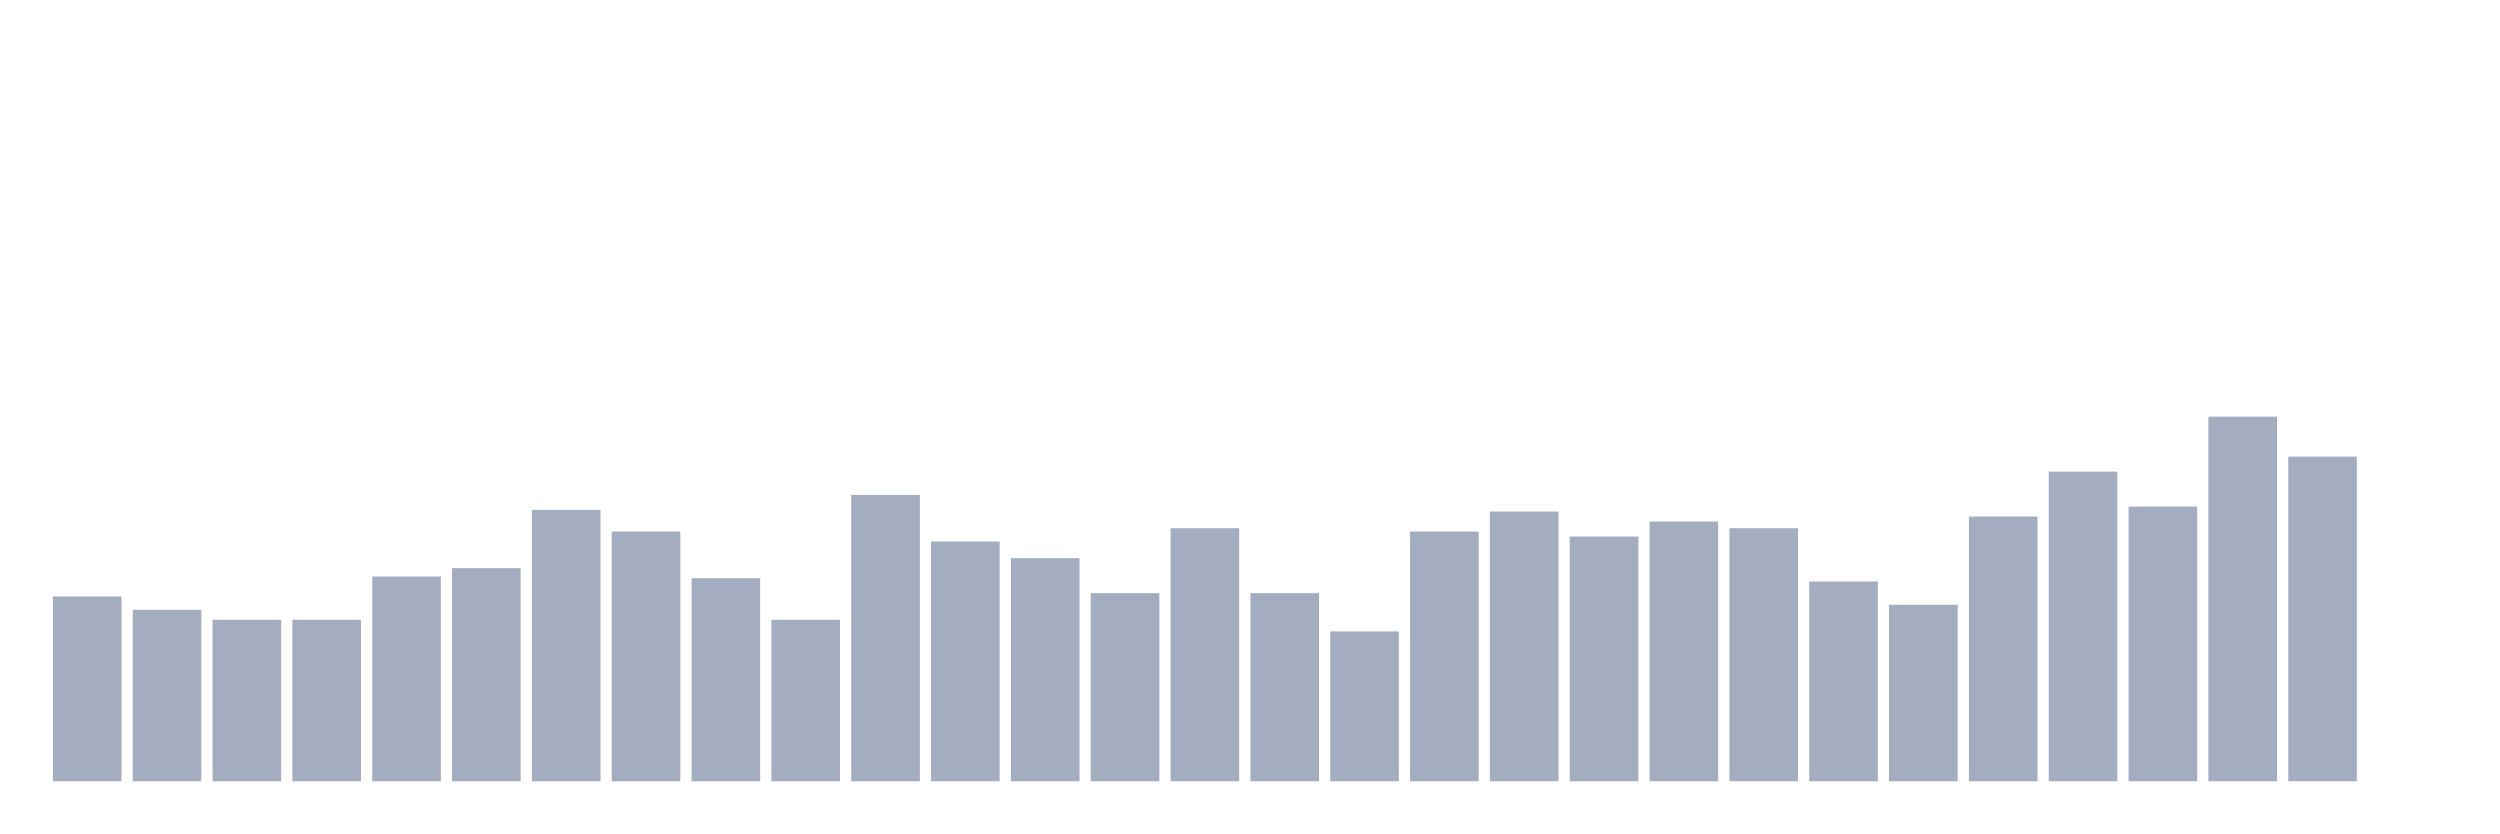
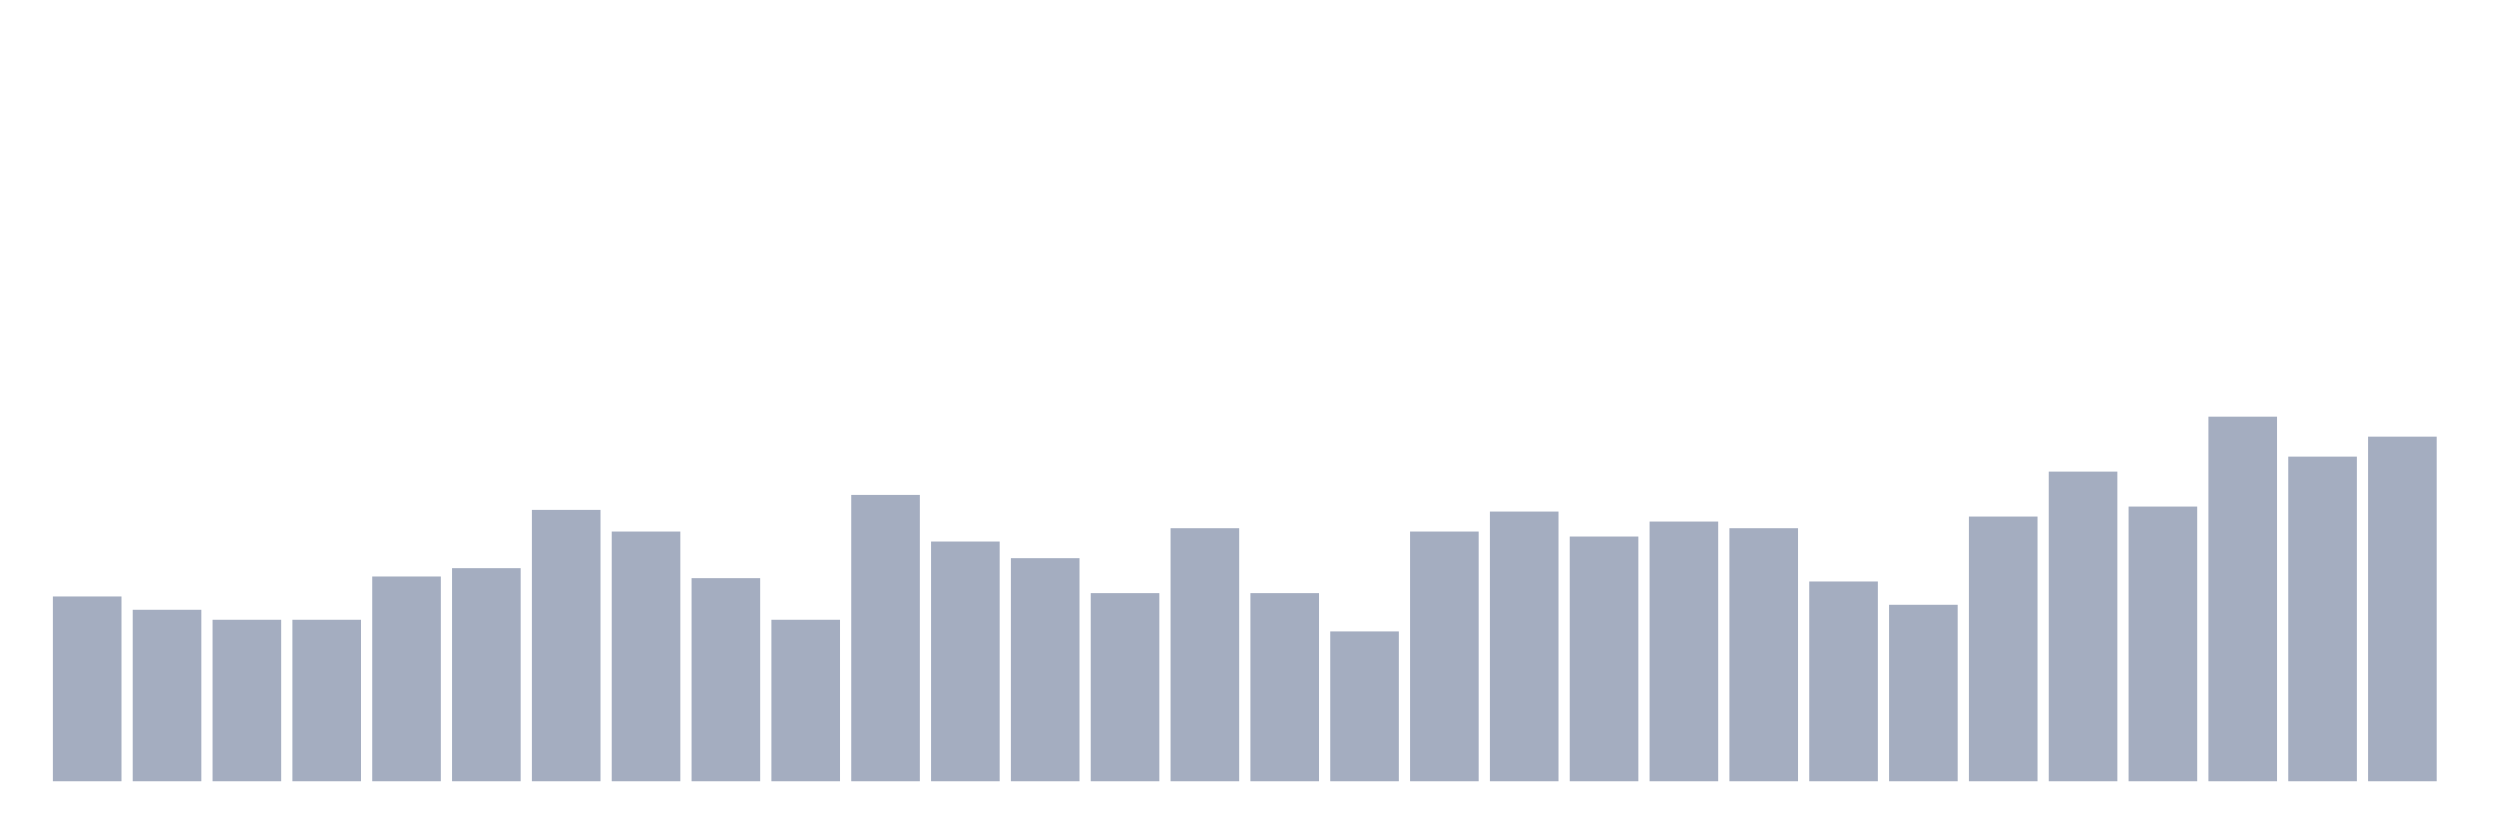
<svg xmlns="http://www.w3.org/2000/svg" viewBox="0 0 480 160">
  <g transform="translate(10,10)">
    <rect class="bar" x="0.153" width="13.175" y="104.521" height="35.479" fill="rgb(164,173,192)" />
    <rect class="bar" x="15.482" width="13.175" y="107.078" height="32.922" fill="rgb(164,173,192)" />
    <rect class="bar" x="30.81" width="13.175" y="108.995" height="31.005" fill="rgb(164,173,192)" />
    <rect class="bar" x="46.138" width="13.175" y="108.995" height="31.005" fill="rgb(164,173,192)" />
    <rect class="bar" x="61.466" width="13.175" y="100.685" height="39.315" fill="rgb(164,173,192)" />
    <rect class="bar" x="76.794" width="13.175" y="99.087" height="40.913" fill="rgb(164,173,192)" />
    <rect class="bar" x="92.123" width="13.175" y="87.9" height="52.1" fill="rgb(164,173,192)" />
    <rect class="bar" x="107.451" width="13.175" y="92.055" height="47.945" fill="rgb(164,173,192)" />
    <rect class="bar" x="122.779" width="13.175" y="101.005" height="38.995" fill="rgb(164,173,192)" />
    <rect class="bar" x="138.107" width="13.175" y="108.995" height="31.005" fill="rgb(164,173,192)" />
    <rect class="bar" x="153.436" width="13.175" y="85.023" height="54.977" fill="rgb(164,173,192)" />
    <rect class="bar" x="168.764" width="13.175" y="93.973" height="46.027" fill="rgb(164,173,192)" />
    <rect class="bar" x="184.092" width="13.175" y="97.169" height="42.831" fill="rgb(164,173,192)" />
    <rect class="bar" x="199.42" width="13.175" y="103.881" height="36.119" fill="rgb(164,173,192)" />
    <rect class="bar" x="214.748" width="13.175" y="91.416" height="48.584" fill="rgb(164,173,192)" />
    <rect class="bar" x="230.077" width="13.175" y="103.881" height="36.119" fill="rgb(164,173,192)" />
    <rect class="bar" x="245.405" width="13.175" y="111.233" height="28.767" fill="rgb(164,173,192)" />
    <rect class="bar" x="260.733" width="13.175" y="92.055" height="47.945" fill="rgb(164,173,192)" />
    <rect class="bar" x="276.061" width="13.175" y="88.219" height="51.781" fill="rgb(164,173,192)" />
    <rect class="bar" x="291.39" width="13.175" y="93.014" height="46.986" fill="rgb(164,173,192)" />
    <rect class="bar" x="306.718" width="13.175" y="90.137" height="49.863" fill="rgb(164,173,192)" />
    <rect class="bar" x="322.046" width="13.175" y="91.416" height="48.584" fill="rgb(164,173,192)" />
    <rect class="bar" x="337.374" width="13.175" y="101.644" height="38.356" fill="rgb(164,173,192)" />
    <rect class="bar" x="352.702" width="13.175" y="106.119" height="33.881" fill="rgb(164,173,192)" />
    <rect class="bar" x="368.031" width="13.175" y="89.178" height="50.822" fill="rgb(164,173,192)" />
    <rect class="bar" x="383.359" width="13.175" y="80.548" height="59.452" fill="rgb(164,173,192)" />
    <rect class="bar" x="398.687" width="13.175" y="87.26" height="52.74" fill="rgb(164,173,192)" />
    <rect class="bar" x="414.015" width="13.175" y="70" height="70" fill="rgb(164,173,192)" />
    <rect class="bar" x="429.344" width="13.175" y="77.671" height="62.329" fill="rgb(164,173,192)" />
-     <rect class="bar" x="444.672" width="13.175" y="140" height="0" fill="rgb(164,173,192)" />
+     <rect class="bar" x="444.672" width="13.175" y="73.836" height="66.164" fill="rgb(164,173,192)" />
  </g>
</svg>
